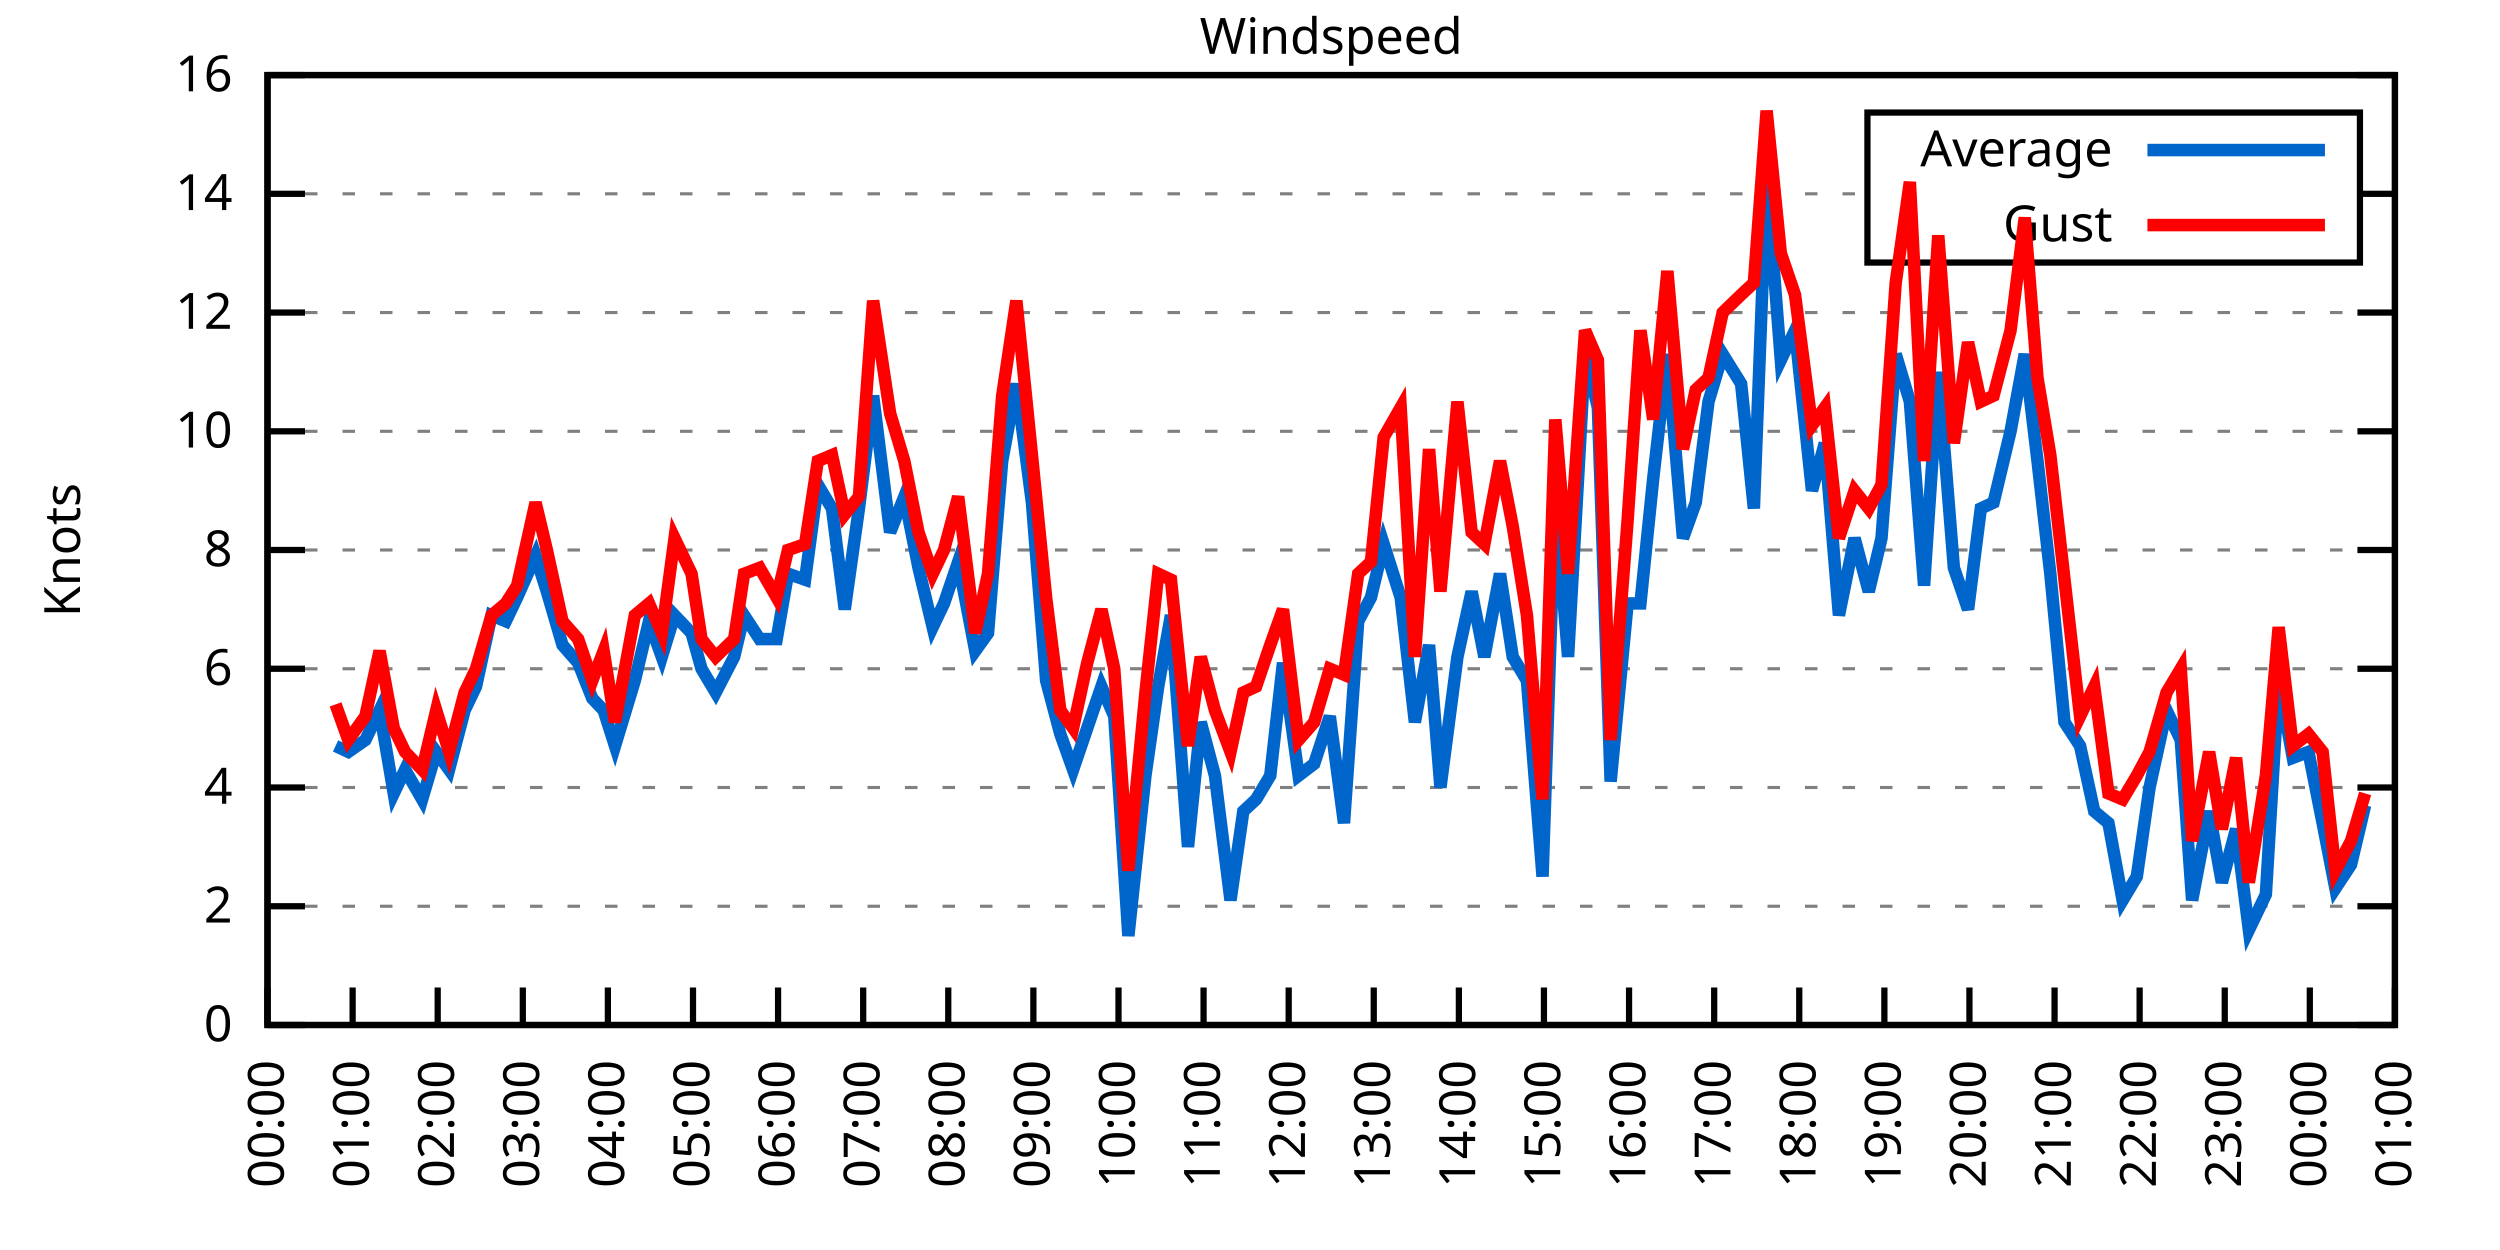
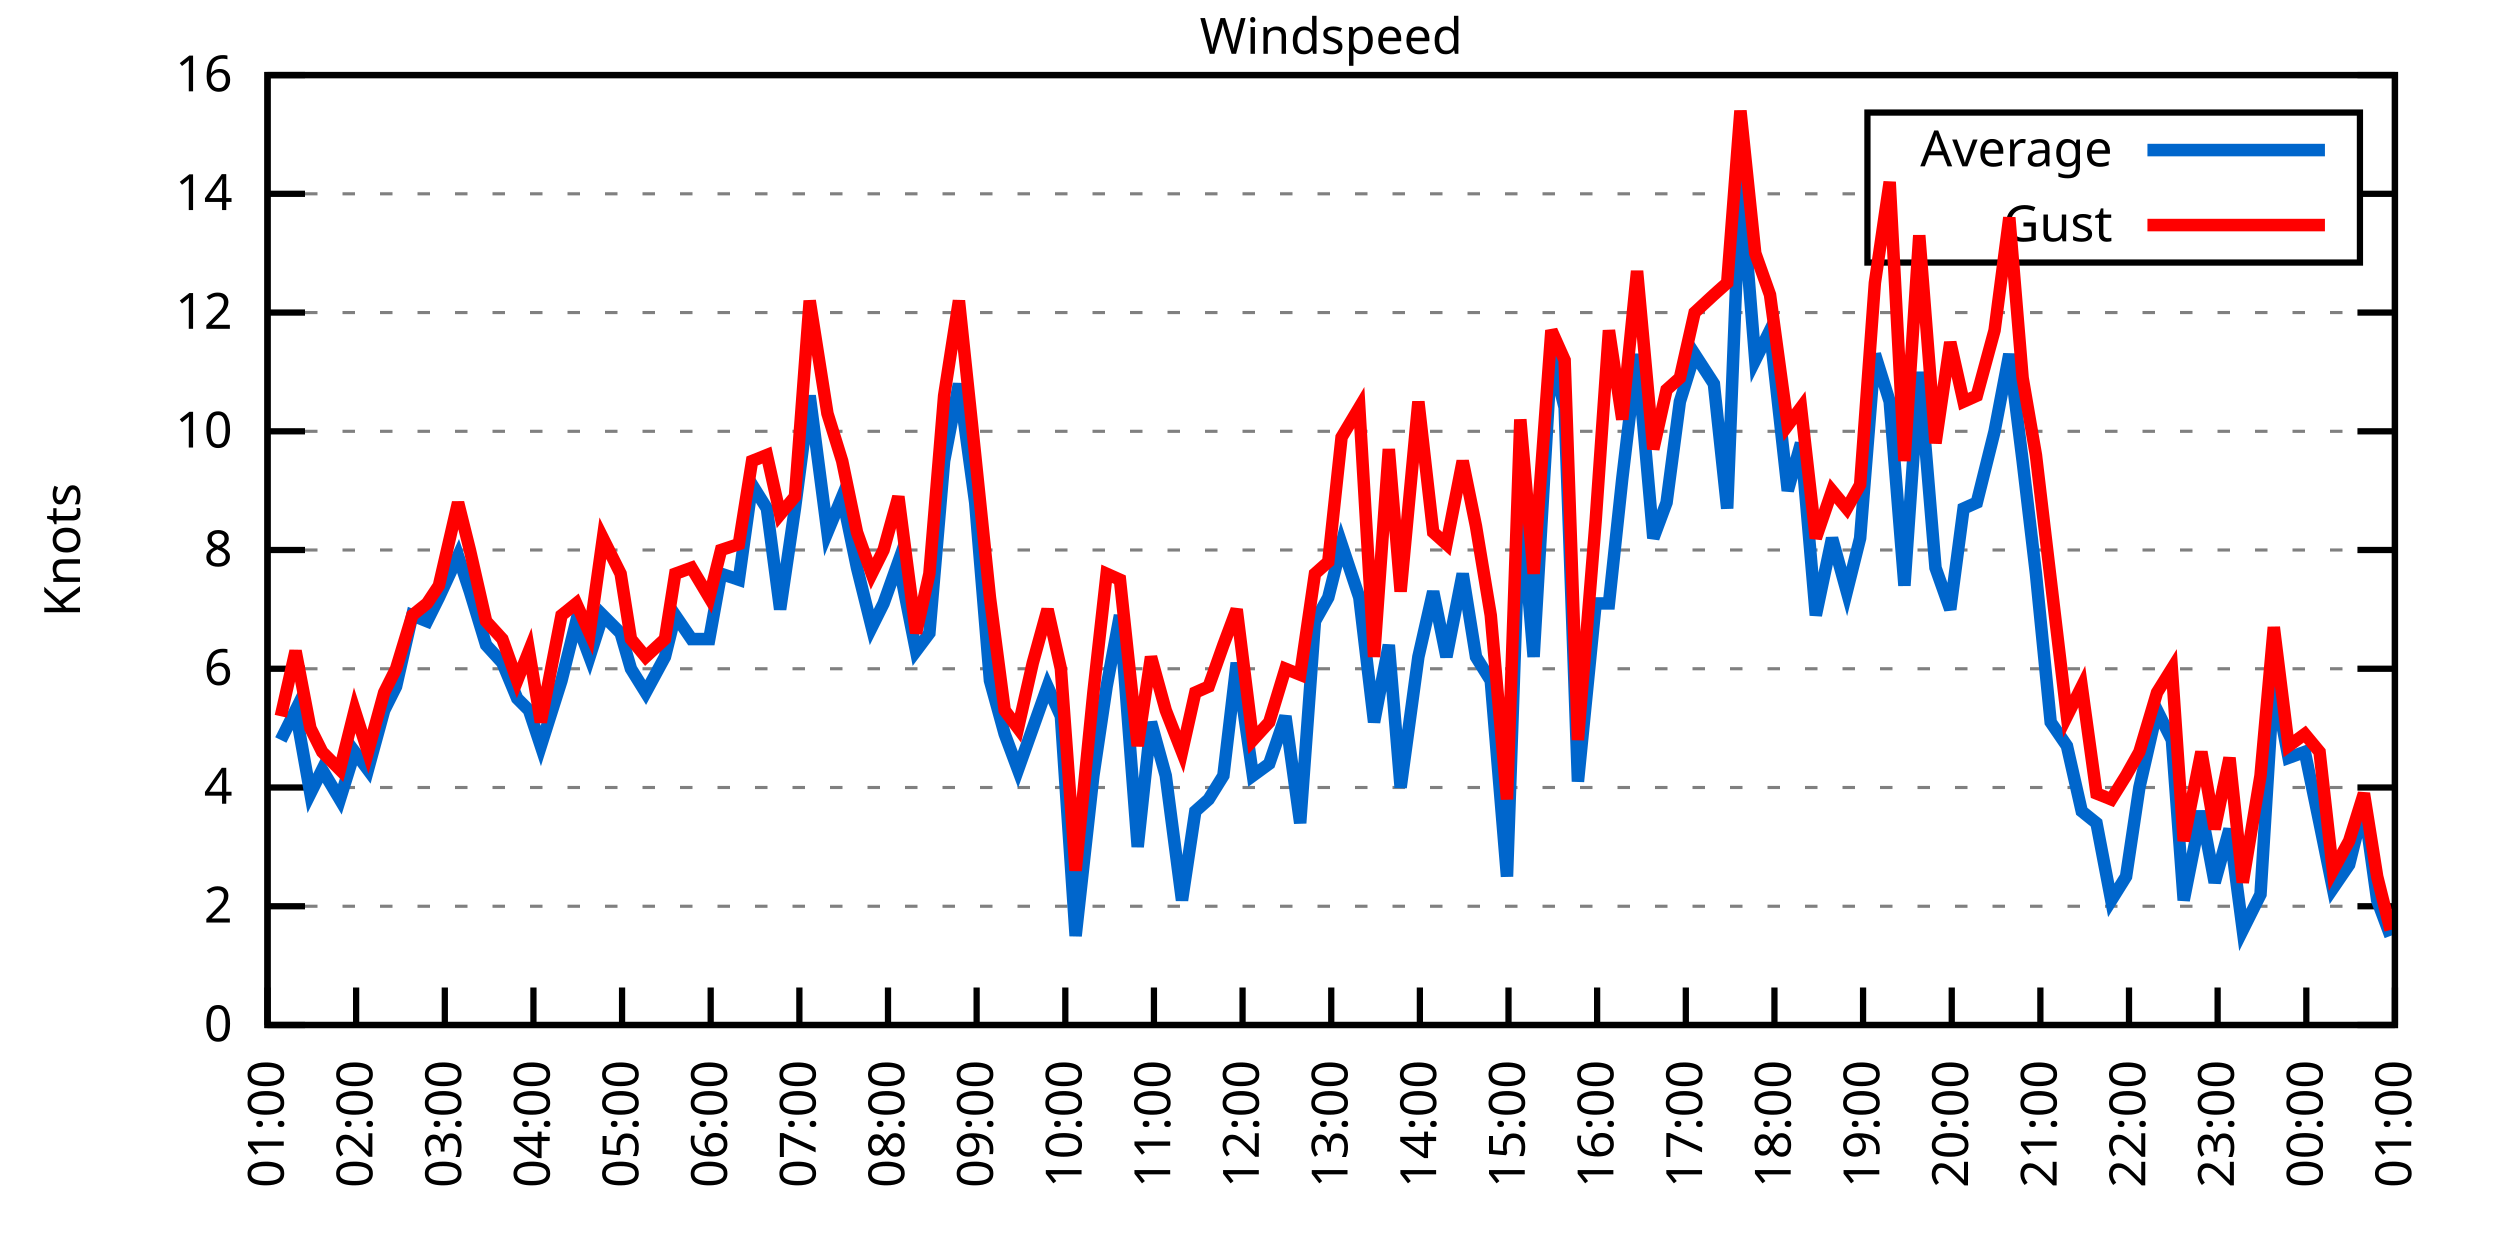
<svg xmlns="http://www.w3.org/2000/svg" xmlns:xlink="http://www.w3.org/1999/xlink" width="400" height="200" viewBox="0 0 400 200">
  <g id="gnuplot_canvas">
    <rect x="0" y="0" width="400" height="200" fill="none" />
    <defs>
      <circle id="gpDot" r="0.5" stroke-width="0.5" stroke="currentColor" />
      <path id="gpPt0" stroke-width="0.333" stroke="currentColor" d="M-1,0 h2 M0,-1 v2" />
      <path id="gpPt1" stroke-width="0.333" stroke="currentColor" d="M-1,-1 L1,1 M1,-1 L-1,1" />
      <path id="gpPt2" stroke-width="0.333" stroke="currentColor" d="M-1,0 L1,0 M0,-1 L0,1 M-1,-1 L1,1 M-1,1 L1,-1" />
      <rect id="gpPt3" stroke-width="0.333" stroke="currentColor" x="-1" y="-1" width="2" height="2" />
      <rect id="gpPt4" stroke-width="0.333" stroke="currentColor" fill="currentColor" x="-1" y="-1" width="2" height="2" />
      <circle id="gpPt5" stroke-width="0.333" stroke="currentColor" cx="0" cy="0" r="1" />
      <use xlink:href="#gpPt5" id="gpPt6" fill="currentColor" stroke="none" />
      <path id="gpPt7" stroke-width="0.333" stroke="currentColor" d="M0,-1.33 L-1.33,0.67 L1.33,0.67 z" />
      <use xlink:href="#gpPt7" id="gpPt8" fill="currentColor" stroke="none" />
      <use xlink:href="#gpPt7" id="gpPt9" stroke="currentColor" transform="rotate(180)" />
      <use xlink:href="#gpPt9" id="gpPt10" fill="currentColor" stroke="none" />
      <use xlink:href="#gpPt3" id="gpPt11" stroke="currentColor" transform="rotate(45)" />
      <use xlink:href="#gpPt11" id="gpPt12" fill="currentColor" stroke="none" />
      <path id="gpPt13" stroke-width="0.333" stroke="currentColor" d="M0,1.330 L1.265,0.411 L0.782,-1.067 L-0.782,-1.076 L-1.265,0.411 z" />
      <use xlink:href="#gpPt13" id="gpPt14" fill="currentColor" stroke="none" />
      <filter id="textbox" filterUnits="objectBoundingBox" x="0" y="0" height="1" width="1">
        <feFlood flood-color="white" flood-opacity="1" result="bgnd" />
        <feComposite in="SourceGraphic" in2="bgnd" operator="atop" />
      </filter>
      <filter id="greybox" filterUnits="objectBoundingBox" x="0" y="0" height="1" width="1">
        <feFlood flood-color="lightgrey" flood-opacity="1" result="grey" />
        <feComposite in="SourceGraphic" in2="grey" operator="atop" />
      </filter>
    </defs>
    <g fill="none" color="white" stroke="currentColor" stroke-width="1.00" stroke-linecap="butt" stroke-linejoin="miter">
</g>
    <g fill="none" color="black" stroke="currentColor" stroke-width="1.00" stroke-linecap="butt" stroke-linejoin="miter">
      <g stroke="none" shape-rendering="crispEdges">
        <polygon fill="rgb(255, 255, 255)" points="42.80,164.00 383.18,164.00 383.18,12.02 42.80,12.02 " />
      </g>
    </g>
    <g fill="none" color="black" stroke="currentColor" stroke-width="1.00" stroke-linecap="butt" stroke-linejoin="miter">
</g>
    <g fill="none" color="black" stroke="black" stroke-width="0.50" stroke-linecap="butt" stroke-linejoin="miter">
</g>
    <g fill="none" color="gray" stroke="currentColor" stroke-width="0.50" stroke-linecap="butt" stroke-linejoin="miter">
      <path stroke="gray" stroke-dasharray="2,4" class="gridline" d="M42.80,164.00 L383.19,164.00  " />
    </g>
    <g fill="none" color="gray" stroke="gray" stroke-width="1.00" stroke-linecap="butt" stroke-linejoin="miter">
</g>
    <g fill="none" color="black" stroke="currentColor" stroke-width="1.00" stroke-linecap="butt" stroke-linejoin="miter">
      <path stroke="black" d="M42.80,164.00 L48.80,164.00 M383.19,164.00 L377.19,164.00  " />
      <g transform="translate(37.20,166.60)" stroke="none" fill="black" font-family="Sans" font-size="8.00" text-anchor="end">
        <text>
          <tspan font-family="Sans"> 0</tspan>
        </text>
      </g>
    </g>
    <g fill="none" color="black" stroke="currentColor" stroke-width="1.00" stroke-linecap="butt" stroke-linejoin="miter">
</g>
    <g fill="none" color="black" stroke="black" stroke-width="0.50" stroke-linecap="butt" stroke-linejoin="miter">
</g>
    <g fill="none" color="gray" stroke="currentColor" stroke-width="0.50" stroke-linecap="butt" stroke-linejoin="miter">
      <path stroke="gray" stroke-dasharray="2,4" class="gridline" d="M42.80,145.00 L383.19,145.00  " />
    </g>
    <g fill="none" color="gray" stroke="gray" stroke-width="1.00" stroke-linecap="butt" stroke-linejoin="miter">
</g>
    <g fill="none" color="black" stroke="currentColor" stroke-width="1.00" stroke-linecap="butt" stroke-linejoin="miter">
      <path stroke="black" d="M42.80,145.00 L48.80,145.00 M383.19,145.00 L377.19,145.00  " />
      <g transform="translate(37.20,147.60)" stroke="none" fill="black" font-family="Sans" font-size="8.00" text-anchor="end">
        <text>
          <tspan font-family="Sans"> 2</tspan>
        </text>
      </g>
    </g>
    <g fill="none" color="black" stroke="currentColor" stroke-width="1.00" stroke-linecap="butt" stroke-linejoin="miter">
</g>
    <g fill="none" color="black" stroke="black" stroke-width="0.50" stroke-linecap="butt" stroke-linejoin="miter">
</g>
    <g fill="none" color="gray" stroke="currentColor" stroke-width="0.50" stroke-linecap="butt" stroke-linejoin="miter">
      <path stroke="gray" stroke-dasharray="2,4" class="gridline" d="M42.80,126.00 L383.19,126.00  " />
    </g>
    <g fill="none" color="gray" stroke="gray" stroke-width="1.00" stroke-linecap="butt" stroke-linejoin="miter">
</g>
    <g fill="none" color="black" stroke="currentColor" stroke-width="1.00" stroke-linecap="butt" stroke-linejoin="miter">
      <path stroke="black" d="M42.80,126.00 L48.80,126.00 M383.19,126.00 L377.19,126.00  " />
      <g transform="translate(37.20,128.60)" stroke="none" fill="black" font-family="Sans" font-size="8.00" text-anchor="end">
        <text>
          <tspan font-family="Sans"> 4</tspan>
        </text>
      </g>
    </g>
    <g fill="none" color="black" stroke="currentColor" stroke-width="1.00" stroke-linecap="butt" stroke-linejoin="miter">
</g>
    <g fill="none" color="black" stroke="black" stroke-width="0.50" stroke-linecap="butt" stroke-linejoin="miter">
</g>
    <g fill="none" color="gray" stroke="currentColor" stroke-width="0.50" stroke-linecap="butt" stroke-linejoin="miter">
      <path stroke="gray" stroke-dasharray="2,4" class="gridline" d="M42.80,107.00 L383.19,107.00  " />
    </g>
    <g fill="none" color="gray" stroke="gray" stroke-width="1.00" stroke-linecap="butt" stroke-linejoin="miter">
</g>
    <g fill="none" color="black" stroke="currentColor" stroke-width="1.00" stroke-linecap="butt" stroke-linejoin="miter">
      <path stroke="black" d="M42.80,107.00 L48.80,107.00 M383.19,107.00 L377.19,107.00  " />
      <g transform="translate(37.20,109.60)" stroke="none" fill="black" font-family="Sans" font-size="8.00" text-anchor="end">
        <text>
          <tspan font-family="Sans"> 6</tspan>
        </text>
      </g>
    </g>
    <g fill="none" color="black" stroke="currentColor" stroke-width="1.00" stroke-linecap="butt" stroke-linejoin="miter">
</g>
    <g fill="none" color="black" stroke="black" stroke-width="0.50" stroke-linecap="butt" stroke-linejoin="miter">
</g>
    <g fill="none" color="gray" stroke="currentColor" stroke-width="0.50" stroke-linecap="butt" stroke-linejoin="miter">
      <path stroke="gray" stroke-dasharray="2,4" class="gridline" d="M42.80,88.00 L383.19,88.00  " />
    </g>
    <g fill="none" color="gray" stroke="gray" stroke-width="1.00" stroke-linecap="butt" stroke-linejoin="miter">
</g>
    <g fill="none" color="black" stroke="currentColor" stroke-width="1.00" stroke-linecap="butt" stroke-linejoin="miter">
      <path stroke="black" d="M42.80,88.00 L48.80,88.00 M383.19,88.00 L377.19,88.00  " />
      <g transform="translate(37.20,90.60)" stroke="none" fill="black" font-family="Sans" font-size="8.00" text-anchor="end">
        <text>
          <tspan font-family="Sans"> 8</tspan>
        </text>
      </g>
    </g>
    <g fill="none" color="black" stroke="currentColor" stroke-width="1.00" stroke-linecap="butt" stroke-linejoin="miter">
</g>
    <g fill="none" color="black" stroke="black" stroke-width="0.50" stroke-linecap="butt" stroke-linejoin="miter">
</g>
    <g fill="none" color="gray" stroke="currentColor" stroke-width="0.50" stroke-linecap="butt" stroke-linejoin="miter">
      <path stroke="gray" stroke-dasharray="2,4" class="gridline" d="M42.80,69.01 L383.19,69.01  " />
    </g>
    <g fill="none" color="gray" stroke="gray" stroke-width="1.00" stroke-linecap="butt" stroke-linejoin="miter">
</g>
    <g fill="none" color="black" stroke="currentColor" stroke-width="1.00" stroke-linecap="butt" stroke-linejoin="miter">
      <path stroke="black" d="M42.80,69.01 L48.80,69.01 M383.19,69.01 L377.19,69.01  " />
      <g transform="translate(37.20,71.61)" stroke="none" fill="black" font-family="Sans" font-size="8.00" text-anchor="end">
        <text>
          <tspan font-family="Sans"> 10</tspan>
        </text>
      </g>
    </g>
    <g fill="none" color="black" stroke="currentColor" stroke-width="1.00" stroke-linecap="butt" stroke-linejoin="miter">
</g>
    <g fill="none" color="black" stroke="black" stroke-width="0.50" stroke-linecap="butt" stroke-linejoin="miter">
</g>
    <g fill="none" color="gray" stroke="currentColor" stroke-width="0.50" stroke-linecap="butt" stroke-linejoin="miter">
      <path stroke="gray" stroke-dasharray="2,4" class="gridline" d="M42.80,50.01 L383.19,50.01  " />
    </g>
    <g fill="none" color="gray" stroke="gray" stroke-width="1.00" stroke-linecap="butt" stroke-linejoin="miter">
</g>
    <g fill="none" color="black" stroke="currentColor" stroke-width="1.00" stroke-linecap="butt" stroke-linejoin="miter">
      <path stroke="black" d="M42.80,50.01 L48.80,50.01 M383.19,50.01 L377.19,50.01  " />
      <g transform="translate(37.20,52.61)" stroke="none" fill="black" font-family="Sans" font-size="8.00" text-anchor="end">
        <text>
          <tspan font-family="Sans"> 12</tspan>
        </text>
      </g>
    </g>
    <g fill="none" color="black" stroke="currentColor" stroke-width="1.00" stroke-linecap="butt" stroke-linejoin="miter">
</g>
    <g fill="none" color="black" stroke="black" stroke-width="0.50" stroke-linecap="butt" stroke-linejoin="miter">
</g>
    <g fill="none" color="gray" stroke="currentColor" stroke-width="0.50" stroke-linecap="butt" stroke-linejoin="miter">
      <path stroke="gray" stroke-dasharray="2,4" class="gridline" d="M42.80,31.01 L298.79,31.01 M377.59,31.01 L383.19,31.01  " />
    </g>
    <g fill="none" color="gray" stroke="gray" stroke-width="1.00" stroke-linecap="butt" stroke-linejoin="miter">
</g>
    <g fill="none" color="black" stroke="currentColor" stroke-width="1.00" stroke-linecap="butt" stroke-linejoin="miter">
      <path stroke="black" d="M42.80,31.01 L48.80,31.01 M383.19,31.01 L377.19,31.01  " />
      <g transform="translate(37.20,33.61)" stroke="none" fill="black" font-family="Sans" font-size="8.00" text-anchor="end">
        <text>
          <tspan font-family="Sans"> 14</tspan>
        </text>
      </g>
    </g>
    <g fill="none" color="black" stroke="currentColor" stroke-width="1.00" stroke-linecap="butt" stroke-linejoin="miter">
</g>
    <g fill="none" color="black" stroke="black" stroke-width="0.50" stroke-linecap="butt" stroke-linejoin="miter">
</g>
    <g fill="none" color="gray" stroke="currentColor" stroke-width="0.50" stroke-linecap="butt" stroke-linejoin="miter">
      <path stroke="gray" stroke-dasharray="2,4" class="gridline" d="M42.80,12.01 L383.19,12.01  " />
    </g>
    <g fill="none" color="gray" stroke="gray" stroke-width="1.00" stroke-linecap="butt" stroke-linejoin="miter">
</g>
    <g fill="none" color="black" stroke="currentColor" stroke-width="1.00" stroke-linecap="butt" stroke-linejoin="miter">
      <path stroke="black" d="M42.80,12.01 L48.80,12.01 M383.19,12.01 L377.19,12.01  " />
      <g transform="translate(37.20,14.61)" stroke="none" fill="black" font-family="Sans" font-size="8.00" text-anchor="end">
        <text>
          <tspan font-family="Sans"> 16</tspan>
        </text>
      </g>
    </g>
    <g fill="none" color="black" stroke="currentColor" stroke-width="1.00" stroke-linecap="butt" stroke-linejoin="miter">
      <path stroke="black" d="M42.80,164.00 L42.80,158.00  " />
      <g transform="translate(45.40,169.60) rotate(270.00)" stroke="none" fill="black" font-family="Sans" font-size="8.00" text-anchor="end">
        <text>
-           <tspan font-family="Sans">00:00</tspan>
-         </text>
-       </g>
-     </g>
-     <g fill="none" color="black" stroke="currentColor" stroke-width="1.00" stroke-linecap="butt" stroke-linejoin="miter">
-       <path stroke="black" d="M56.42,164.00 L56.42,158.00  " />
-       <g transform="translate(59.02,169.60) rotate(270.00)" stroke="none" fill="black" font-family="Sans" font-size="8.00" text-anchor="end">
-         <text>
          <tspan font-family="Sans">01:00</tspan>
        </text>
      </g>
    </g>
    <g fill="none" color="black" stroke="currentColor" stroke-width="1.00" stroke-linecap="butt" stroke-linejoin="miter">
-       <path stroke="black" d="M70.03,164.00 L70.03,158.00  " />
-       <g transform="translate(72.63,169.60) rotate(270.00)" stroke="none" fill="black" font-family="Sans" font-size="8.00" text-anchor="end">
+       <path stroke="black" d="M56.98,164.00 L56.98,158.00  " />
+       <g transform="translate(59.58,169.60) rotate(270.00)" stroke="none" fill="black" font-family="Sans" font-size="8.00" text-anchor="end">
        <text>
          <tspan font-family="Sans">02:00</tspan>
        </text>
      </g>
    </g>
    <g fill="none" color="black" stroke="currentColor" stroke-width="1.00" stroke-linecap="butt" stroke-linejoin="miter">
-       <path stroke="black" d="M83.65,164.00 L83.65,158.00  " />
-       <g transform="translate(86.25,169.60) rotate(270.00)" stroke="none" fill="black" font-family="Sans" font-size="8.00" text-anchor="end">
+       <path stroke="black" d="M71.17,164.00 L71.17,158.00  " />
+       <g transform="translate(73.77,169.60) rotate(270.00)" stroke="none" fill="black" font-family="Sans" font-size="8.00" text-anchor="end">
        <text>
          <tspan font-family="Sans">03:00</tspan>
        </text>
      </g>
    </g>
    <g fill="none" color="black" stroke="currentColor" stroke-width="1.00" stroke-linecap="butt" stroke-linejoin="miter">
-       <path stroke="black" d="M97.26,164.00 L97.26,158.00  " />
-       <g transform="translate(99.86,169.60) rotate(270.00)" stroke="none" fill="black" font-family="Sans" font-size="8.00" text-anchor="end">
+       <path stroke="black" d="M85.35,164.00 L85.35,158.00  " />
+       <g transform="translate(87.95,169.60) rotate(270.00)" stroke="none" fill="black" font-family="Sans" font-size="8.00" text-anchor="end">
        <text>
          <tspan font-family="Sans">04:00</tspan>
        </text>
      </g>
    </g>
    <g fill="none" color="black" stroke="currentColor" stroke-width="1.00" stroke-linecap="butt" stroke-linejoin="miter">
-       <path stroke="black" d="M110.88,164.00 L110.88,158.00  " />
-       <g transform="translate(113.48,169.60) rotate(270.00)" stroke="none" fill="black" font-family="Sans" font-size="8.00" text-anchor="end">
+       <path stroke="black" d="M99.53,164.00 L99.53,158.00  " />
+       <g transform="translate(102.13,169.60) rotate(270.00)" stroke="none" fill="black" font-family="Sans" font-size="8.00" text-anchor="end">
        <text>
          <tspan font-family="Sans">05:00</tspan>
        </text>
      </g>
    </g>
    <g fill="none" color="black" stroke="currentColor" stroke-width="1.00" stroke-linecap="butt" stroke-linejoin="miter">
-       <path stroke="black" d="M124.49,164.00 L124.49,158.00  " />
-       <g transform="translate(127.09,169.60) rotate(270.00)" stroke="none" fill="black" font-family="Sans" font-size="8.00" text-anchor="end">
+       <path stroke="black" d="M113.71,164.00 L113.71,158.00  " />
+       <g transform="translate(116.31,169.60) rotate(270.00)" stroke="none" fill="black" font-family="Sans" font-size="8.00" text-anchor="end">
        <text>
          <tspan font-family="Sans">06:00</tspan>
        </text>
      </g>
    </g>
    <g fill="none" color="black" stroke="currentColor" stroke-width="1.00" stroke-linecap="butt" stroke-linejoin="miter">
-       <path stroke="black" d="M138.11,164.00 L138.11,158.00  " />
-       <g transform="translate(140.71,169.60) rotate(270.00)" stroke="none" fill="black" font-family="Sans" font-size="8.00" text-anchor="end">
+       <path stroke="black" d="M127.90,164.00 L127.90,158.00  " />
+       <g transform="translate(130.50,169.60) rotate(270.00)" stroke="none" fill="black" font-family="Sans" font-size="8.00" text-anchor="end">
        <text>
          <tspan font-family="Sans">07:00</tspan>
        </text>
      </g>
    </g>
    <g fill="none" color="black" stroke="currentColor" stroke-width="1.00" stroke-linecap="butt" stroke-linejoin="miter">
-       <path stroke="black" d="M151.72,164.00 L151.72,158.00  " />
-       <g transform="translate(154.32,169.60) rotate(270.00)" stroke="none" fill="black" font-family="Sans" font-size="8.00" text-anchor="end">
+       <path stroke="black" d="M142.08,164.00 L142.08,158.00  " />
+       <g transform="translate(144.68,169.60) rotate(270.00)" stroke="none" fill="black" font-family="Sans" font-size="8.00" text-anchor="end">
        <text>
          <tspan font-family="Sans">08:00</tspan>
        </text>
      </g>
    </g>
    <g fill="none" color="black" stroke="currentColor" stroke-width="1.00" stroke-linecap="butt" stroke-linejoin="miter">
-       <path stroke="black" d="M165.34,164.00 L165.34,158.00  " />
-       <g transform="translate(167.94,169.60) rotate(270.00)" stroke="none" fill="black" font-family="Sans" font-size="8.00" text-anchor="end">
+       <path stroke="black" d="M156.26,164.00 L156.26,158.00  " />
+       <g transform="translate(158.86,169.60) rotate(270.00)" stroke="none" fill="black" font-family="Sans" font-size="8.00" text-anchor="end">
        <text>
          <tspan font-family="Sans">09:00</tspan>
        </text>
      </g>
    </g>
    <g fill="none" color="black" stroke="currentColor" stroke-width="1.00" stroke-linecap="butt" stroke-linejoin="miter">
-       <path stroke="black" d="M178.96,164.00 L178.96,158.00  " />
-       <g transform="translate(181.56,169.60) rotate(270.00)" stroke="none" fill="black" font-family="Sans" font-size="8.00" text-anchor="end">
+       <path stroke="black" d="M170.45,164.00 L170.45,158.00  " />
+       <g transform="translate(173.05,169.60) rotate(270.00)" stroke="none" fill="black" font-family="Sans" font-size="8.00" text-anchor="end">
        <text>
          <tspan font-family="Sans">10:00</tspan>
        </text>
      </g>
    </g>
    <g fill="none" color="black" stroke="currentColor" stroke-width="1.00" stroke-linecap="butt" stroke-linejoin="miter">
-       <path stroke="black" d="M192.57,164.00 L192.57,158.00  " />
-       <g transform="translate(195.17,169.60) rotate(270.00)" stroke="none" fill="black" font-family="Sans" font-size="8.00" text-anchor="end">
+       <path stroke="black" d="M184.63,164.00 L184.63,158.00  " />
+       <g transform="translate(187.23,169.60) rotate(270.00)" stroke="none" fill="black" font-family="Sans" font-size="8.00" text-anchor="end">
        <text>
          <tspan font-family="Sans">11:00</tspan>
        </text>
      </g>
    </g>
    <g fill="none" color="black" stroke="currentColor" stroke-width="1.00" stroke-linecap="butt" stroke-linejoin="miter">
-       <path stroke="black" d="M206.19,164.00 L206.19,158.00  " />
-       <g transform="translate(208.79,169.60) rotate(270.00)" stroke="none" fill="black" font-family="Sans" font-size="8.00" text-anchor="end">
+       <path stroke="black" d="M198.81,164.00 L198.81,158.00  " />
+       <g transform="translate(201.41,169.60) rotate(270.00)" stroke="none" fill="black" font-family="Sans" font-size="8.00" text-anchor="end">
        <text>
          <tspan font-family="Sans">12:00</tspan>
        </text>
      </g>
    </g>
    <g fill="none" color="black" stroke="currentColor" stroke-width="1.00" stroke-linecap="butt" stroke-linejoin="miter">
-       <path stroke="black" d="M219.80,164.00 L219.80,158.00  " />
-       <g transform="translate(222.40,169.60) rotate(270.00)" stroke="none" fill="black" font-family="Sans" font-size="8.00" text-anchor="end">
+       <path stroke="black" d="M213.00,164.00 L213.00,158.00  " />
+       <g transform="translate(215.60,169.60) rotate(270.00)" stroke="none" fill="black" font-family="Sans" font-size="8.00" text-anchor="end">
        <text>
          <tspan font-family="Sans">13:00</tspan>
        </text>
      </g>
    </g>
    <g fill="none" color="black" stroke="currentColor" stroke-width="1.00" stroke-linecap="butt" stroke-linejoin="miter">
-       <path stroke="black" d="M233.42,164.00 L233.42,158.00  " />
-       <g transform="translate(236.02,169.60) rotate(270.00)" stroke="none" fill="black" font-family="Sans" font-size="8.00" text-anchor="end">
+       <path stroke="black" d="M227.18,164.00 L227.18,158.00  " />
+       <g transform="translate(229.78,169.60) rotate(270.00)" stroke="none" fill="black" font-family="Sans" font-size="8.00" text-anchor="end">
        <text>
          <tspan font-family="Sans">14:00</tspan>
        </text>
      </g>
    </g>
    <g fill="none" color="black" stroke="currentColor" stroke-width="1.00" stroke-linecap="butt" stroke-linejoin="miter">
-       <path stroke="black" d="M247.03,164.00 L247.03,158.00  " />
-       <g transform="translate(249.63,169.60) rotate(270.00)" stroke="none" fill="black" font-family="Sans" font-size="8.00" text-anchor="end">
+       <path stroke="black" d="M241.36,164.00 L241.36,158.00  " />
+       <g transform="translate(243.96,169.60) rotate(270.00)" stroke="none" fill="black" font-family="Sans" font-size="8.00" text-anchor="end">
        <text>
          <tspan font-family="Sans">15:00</tspan>
        </text>
      </g>
    </g>
    <g fill="none" color="black" stroke="currentColor" stroke-width="1.00" stroke-linecap="butt" stroke-linejoin="miter">
-       <path stroke="black" d="M260.65,164.00 L260.65,158.00  " />
-       <g transform="translate(263.25,169.60) rotate(270.00)" stroke="none" fill="black" font-family="Sans" font-size="8.00" text-anchor="end">
+       <path stroke="black" d="M255.54,164.00 L255.54,158.00  " />
+       <g transform="translate(258.14,169.60) rotate(270.00)" stroke="none" fill="black" font-family="Sans" font-size="8.00" text-anchor="end">
        <text>
          <tspan font-family="Sans">16:00</tspan>
        </text>
      </g>
    </g>
    <g fill="none" color="black" stroke="currentColor" stroke-width="1.00" stroke-linecap="butt" stroke-linejoin="miter">
-       <path stroke="black" d="M274.27,164.00 L274.27,158.00  " />
-       <g transform="translate(276.87,169.60) rotate(270.00)" stroke="none" fill="black" font-family="Sans" font-size="8.00" text-anchor="end">
+       <path stroke="black" d="M269.73,164.00 L269.73,158.00  " />
+       <g transform="translate(272.33,169.60) rotate(270.00)" stroke="none" fill="black" font-family="Sans" font-size="8.00" text-anchor="end">
        <text>
          <tspan font-family="Sans">17:00</tspan>
        </text>
      </g>
    </g>
    <g fill="none" color="black" stroke="currentColor" stroke-width="1.00" stroke-linecap="butt" stroke-linejoin="miter">
-       <path stroke="black" d="M287.88,164.00 L287.88,158.00  " />
-       <g transform="translate(290.48,169.60) rotate(270.00)" stroke="none" fill="black" font-family="Sans" font-size="8.00" text-anchor="end">
+       <path stroke="black" d="M283.91,164.00 L283.91,158.00  " />
+       <g transform="translate(286.51,169.60) rotate(270.00)" stroke="none" fill="black" font-family="Sans" font-size="8.00" text-anchor="end">
        <text>
          <tspan font-family="Sans">18:00</tspan>
        </text>
      </g>
    </g>
    <g fill="none" color="black" stroke="currentColor" stroke-width="1.00" stroke-linecap="butt" stroke-linejoin="miter">
-       <path stroke="black" d="M301.50,164.00 L301.50,158.00  " />
-       <g transform="translate(304.10,169.60) rotate(270.00)" stroke="none" fill="black" font-family="Sans" font-size="8.00" text-anchor="end">
+       <path stroke="black" d="M298.09,164.00 L298.09,158.00  " />
+       <g transform="translate(300.69,169.60) rotate(270.00)" stroke="none" fill="black" font-family="Sans" font-size="8.00" text-anchor="end">
        <text>
          <tspan font-family="Sans">19:00</tspan>
        </text>
      </g>
    </g>
    <g fill="none" color="black" stroke="currentColor" stroke-width="1.00" stroke-linecap="butt" stroke-linejoin="miter">
-       <path stroke="black" d="M315.11,164.00 L315.11,158.00  " />
-       <g transform="translate(317.71,169.60) rotate(270.00)" stroke="none" fill="black" font-family="Sans" font-size="8.00" text-anchor="end">
+       <path stroke="black" d="M312.28,164.00 L312.28,158.00  " />
+       <g transform="translate(314.88,169.60) rotate(270.00)" stroke="none" fill="black" font-family="Sans" font-size="8.00" text-anchor="end">
        <text>
          <tspan font-family="Sans">20:00</tspan>
        </text>
      </g>
    </g>
    <g fill="none" color="black" stroke="currentColor" stroke-width="1.00" stroke-linecap="butt" stroke-linejoin="miter">
-       <path stroke="black" d="M328.73,164.00 L328.73,158.00  " />
-       <g transform="translate(331.33,169.60) rotate(270.00)" stroke="none" fill="black" font-family="Sans" font-size="8.00" text-anchor="end">
+       <path stroke="black" d="M326.46,164.00 L326.46,158.00  " />
+       <g transform="translate(329.06,169.60) rotate(270.00)" stroke="none" fill="black" font-family="Sans" font-size="8.00" text-anchor="end">
        <text>
          <tspan font-family="Sans">21:00</tspan>
        </text>
      </g>
    </g>
    <g fill="none" color="black" stroke="currentColor" stroke-width="1.00" stroke-linecap="butt" stroke-linejoin="miter">
-       <path stroke="black" d="M342.34,164.00 L342.34,158.00  " />
-       <g transform="translate(344.94,169.60) rotate(270.00)" stroke="none" fill="black" font-family="Sans" font-size="8.00" text-anchor="end">
+       <path stroke="black" d="M340.64,164.00 L340.64,158.00  " />
+       <g transform="translate(343.24,169.60) rotate(270.00)" stroke="none" fill="black" font-family="Sans" font-size="8.00" text-anchor="end">
        <text>
          <tspan font-family="Sans">22:00</tspan>
        </text>
      </g>
    </g>
    <g fill="none" color="black" stroke="currentColor" stroke-width="1.00" stroke-linecap="butt" stroke-linejoin="miter">
-       <path stroke="black" d="M355.96,164.00 L355.96,158.00  " />
-       <g transform="translate(358.56,169.60) rotate(270.00)" stroke="none" fill="black" font-family="Sans" font-size="8.00" text-anchor="end">
+       <path stroke="black" d="M354.82,164.00 L354.82,158.00  " />
+       <g transform="translate(357.42,169.60) rotate(270.00)" stroke="none" fill="black" font-family="Sans" font-size="8.00" text-anchor="end">
        <text>
          <tspan font-family="Sans">23:00</tspan>
        </text>
      </g>
    </g>
    <g fill="none" color="black" stroke="currentColor" stroke-width="1.00" stroke-linecap="butt" stroke-linejoin="miter">
-       <path stroke="black" d="M369.57,164.00 L369.57,158.00  " />
-       <g transform="translate(372.17,169.60) rotate(270.00)" stroke="none" fill="black" font-family="Sans" font-size="8.00" text-anchor="end">
+       <path stroke="black" d="M369.01,164.00 L369.01,158.00  " />
+       <g transform="translate(371.61,169.60) rotate(270.00)" stroke="none" fill="black" font-family="Sans" font-size="8.00" text-anchor="end">
        <text>
          <tspan font-family="Sans">00:00</tspan>
        </text>
      </g>
    </g>
    <g fill="none" color="black" stroke="currentColor" stroke-width="1.00" stroke-linecap="butt" stroke-linejoin="miter">
      <path stroke="black" d="M383.19,164.00 L383.19,158.00  " />
      <g transform="translate(385.79,169.60) rotate(270.00)" stroke="none" fill="black" font-family="Sans" font-size="8.00" text-anchor="end">
        <text>
          <tspan font-family="Sans">01:00</tspan>
        </text>
      </g>
    </g>
    <g fill="none" color="black" stroke="currentColor" stroke-width="1.00" stroke-linecap="butt" stroke-linejoin="miter">
</g>
    <g fill="none" color="black" stroke="currentColor" stroke-width="1.00" stroke-linecap="butt" stroke-linejoin="miter">
      <path stroke="black" d="M42.80,12.01 L42.80,164.00 L383.19,164.00 L383.19,12.01 L42.80,12.01 Z  " />
    </g>
    <g fill="none" color="black" stroke="currentColor" stroke-width="1.00" stroke-linecap="butt" stroke-linejoin="miter">
</g>
    <g fill="none" color="black" stroke="currentColor" stroke-width="1.00" stroke-linecap="butt" stroke-linejoin="miter">
      <path stroke="black" d="M298.79,42.01 L298.79,18.01 L377.59,18.01 L377.59,42.01 L298.79,42.01 Z  " />
    </g>
    <g id="Windspeed_plot_1">
      <g fill="none" color="white" stroke="black" stroke-width="2.00" stroke-linecap="butt" stroke-linejoin="miter">
</g>
      <g fill="none" color="black" stroke="currentColor" stroke-width="2.00" stroke-linecap="butt" stroke-linejoin="miter">
        <g transform="translate(337.99,26.61)" stroke="none" fill="black" font-family="Sans" font-size="8.00" text-anchor="end">
          <text>
            <tspan font-family="Sans">Average</tspan>
          </text>
        </g>
      </g>
      <g fill="none" color="black" stroke="currentColor" stroke-width="2.00" stroke-linecap="butt" stroke-linejoin="miter">
-         <path stroke="rgb(  0, 102, 204)" d="M343.59,24.01 L371.99,24.01 M53.69,119.35 L55.73,120.30 L58.46,118.40 L60.73,113.65 L63.00,126.95 L64.81,123.15   L67.54,127.90 L69.80,120.30 L71.85,123.15 L74.34,113.65 L76.16,109.85 L78.65,98.45 L80.92,99.40 L82.74,95.60   L85.69,88.95 L87.50,94.65 L90.00,103.20 L92.50,106.05 L94.77,111.75 L96.58,113.65 L98.40,119.35 L101.57,108.90   L103.84,99.40 L105.89,105.10 L107.93,98.45 L110.65,101.30 L112.24,107.00 L114.51,110.80 L117.46,105.10 L119.05,98.45   L121.54,102.25 L124.27,102.25 L126.08,91.80 L128.81,92.75 L130.85,77.56 L133.12,81.36 L135.16,97.50 L137.43,81.36   L139.70,63.31 L142.42,85.16 L144.69,79.46 L146.96,90.85 L149.23,100.35 L151.04,96.55 L153.31,89.90 L156.04,104.15   L158.08,101.30 L160.35,73.76 L162.62,61.41 L165.11,80.41 L167.38,108.90 L169.65,117.45 L171.69,123.15 L173.96,116.50   L176.23,109.85 L178.28,114.60 L180.54,149.75 L183.27,124.10 L185.31,109.85 L187.35,98.45 L190.08,135.50 L192.12,115.55   L194.39,124.10 L196.88,144.05 L198.93,129.80 L200.97,127.90 L203.24,124.10 L205.28,106.05 L207.78,124.10 L210.27,122.20   L212.77,114.60 L215.04,131.70 L217.31,99.40 L219.35,95.60 L221.39,87.06 L224.11,95.60 L226.38,115.55 L228.65,103.20   L230.47,126.00 L233.19,105.10 L235.46,94.65 L237.50,105.10 L240.00,91.80 L242.04,105.10 L244.31,108.90 L246.81,140.25   L248.85,79.46 L250.89,105.10 L253.61,56.66 L255.66,65.21 L257.70,125.05 L260.42,96.55 L262.47,96.55 L264.51,76.61   L266.78,56.66 L269.27,86.11 L271.32,80.41 L273.36,64.26 L275.63,56.66 L278.58,61.41 L280.62,81.36 L282.66,28.16   L284.93,57.61 L287.20,52.86 L289.92,78.51 L291.97,70.91 L294.23,98.45 L296.73,86.11 L299.00,94.65 L301.04,86.11   L303.31,56.66 L305.58,64.26 L307.85,93.70 L310.12,59.51 L312.62,90.85 L314.89,97.50 L316.93,81.36 L318.97,80.41   L321.69,69.01 L323.96,56.66 L326.00,73.76 L328.05,91.80 L330.32,115.55 L332.81,119.35 L335.08,129.80 L337.35,131.70   L339.62,144.05 L341.89,140.25 L343.93,126.00 L346.65,113.65 L348.92,118.40 L350.74,144.05 L353.46,129.80 L355.50,141.20   L357.77,132.65 L359.82,148.80 L362.54,143.10 L364.58,108.90 L366.85,121.25 L369.35,120.30 L371.62,131.70 L373.66,142.15   L376.16,138.35 L378.42,128.85  " />
+         <path stroke="rgb(  0, 102, 204)" d="M343.59,24.01 L371.99,24.01 M44.93,118.40 L47.29,113.65 L49.66,126.95 L51.55,123.15 L54.38,127.90 L56.75,120.30   L58.87,123.15 L61.47,113.65 L63.37,109.85 L65.97,98.45 L68.33,99.40 L70.22,95.60 L73.29,88.95 L75.18,94.65   L77.78,103.20 L80.38,106.05 L82.75,111.75 L84.64,113.65 L86.53,119.35 L89.84,108.90 L92.20,99.40 L94.33,105.10   L96.46,98.45 L99.30,101.30 L100.95,107.00 L103.31,110.80 L106.39,105.10 L108.04,98.45 L110.64,102.25 L113.48,102.25   L115.37,91.80 L118.21,92.75 L120.33,77.56 L122.70,81.36 L124.82,97.50 L127.19,81.36 L129.55,63.31 L132.39,85.16   L134.75,79.46 L137.12,90.85 L139.48,100.35 L141.37,96.55 L143.74,89.90 L146.57,104.15 L148.70,101.30 L151.06,73.76   L153.43,61.41 L156.03,80.41 L158.39,108.90 L160.75,117.45 L162.88,123.15 L165.25,116.50 L167.61,109.85 L169.74,114.60   L172.10,149.75 L174.94,124.10 L177.06,109.85 L179.19,98.45 L182.03,135.50 L184.16,115.55 L186.52,124.10 L189.12,144.05   L191.25,129.80 L193.38,127.90 L195.74,124.10 L197.87,106.05 L200.47,124.10 L203.07,122.20 L205.67,114.60 L208.03,131.70   L210.39,99.40 L212.52,95.60 L214.65,87.06 L217.49,95.60 L219.85,115.55 L222.21,103.20 L224.10,126.00 L226.94,105.10   L229.31,94.65 L231.43,105.10 L234.03,91.80 L236.16,105.10 L238.52,108.90 L241.12,140.25 L243.25,79.46 L245.38,105.10   L248.22,56.66 L250.34,65.21 L252.47,125.05 L255.31,96.55 L257.43,96.55 L259.56,76.61 L261.93,56.66 L264.53,86.11   L266.65,80.41 L268.78,64.26 L271.14,56.66 L274.22,61.41 L276.35,81.36 L278.47,28.16 L280.84,57.61 L283.20,52.86   L286.04,78.51 L288.16,70.91 L290.53,98.45 L293.13,86.11 L295.49,94.65 L297.62,86.11 L299.98,56.66 L302.35,64.26   L304.71,93.70 L307.08,59.51 L309.68,90.85 L312.04,97.50 L314.17,81.36 L316.29,80.41 L319.13,69.01 L321.49,56.66   L323.62,73.76 L325.75,91.80 L328.11,115.55 L330.71,119.35 L333.08,129.80 L335.44,131.70 L337.80,144.05 L340.17,140.25   L342.30,126.00 L345.13,113.65 L347.50,118.40 L349.39,144.05 L352.22,129.80 L354.35,141.20 L356.72,132.65 L358.84,148.80   L361.68,143.10 L363.81,108.90 L366.17,121.25 L368.77,120.30 L371.13,131.70 L373.26,142.15 L375.86,138.35 L378.23,128.85   L380.35,144.05 L382.48,149.75  " />
      </g>
    </g>
    <g id="Windspeed_plot_2">
      <g fill="none" color="black" stroke="currentColor" stroke-width="2.00" stroke-linecap="butt" stroke-linejoin="miter">
        <g transform="translate(337.99,38.61)" stroke="none" fill="black" font-family="Sans" font-size="8.00" text-anchor="end">
          <text>
            <tspan font-family="Sans">Gust</tspan>
          </text>
        </g>
      </g>
      <g fill="none" color="black" stroke="currentColor" stroke-width="2.00" stroke-linecap="butt" stroke-linejoin="miter">
-         <path stroke="rgb(255,   0,   0)" d="M343.59,36.01 L371.99,36.01 M53.69,112.70 L55.73,118.40 L58.46,114.60 L60.73,104.15 L63.00,116.50 L64.81,120.30   L67.54,123.15 L69.80,113.65 L71.85,120.30 L74.34,110.80 L76.16,107.00 L78.65,98.45 L80.92,96.55 L82.74,93.70   L85.69,80.41 L87.50,88.00 L90.00,99.40 L92.50,102.25 L94.77,108.90 L96.58,104.15 L98.40,115.55 L101.57,98.45   L103.84,96.55 L105.89,101.30 L107.93,86.11 L110.65,91.80 L112.24,102.25 L114.51,105.10 L117.46,102.25 L119.05,91.80   L121.54,90.85 L124.27,95.60 L126.08,88.00 L128.81,87.06 L130.85,73.76 L133.12,72.81 L135.16,82.31 L137.43,79.46   L139.70,48.11 L142.42,66.16 L144.69,73.76 L146.96,85.16 L149.23,91.80 L151.04,88.00 L153.31,79.46 L156.04,101.30   L158.08,91.80 L160.35,63.31 L162.62,48.11 L165.11,72.81 L167.38,95.60 L169.65,113.65 L171.69,116.50 L173.96,106.05   L176.23,97.50 L178.28,107.00 L180.54,139.30 L183.27,110.80 L185.31,91.80 L187.35,92.75 L190.08,119.35 L192.12,105.10   L194.39,113.65 L196.88,120.30 L198.93,110.80 L200.97,109.85 L203.24,103.20 L205.28,97.50 L207.78,118.40 L210.27,115.55   L212.77,107.00 L215.04,107.95 L217.31,91.80 L219.35,89.90 L221.39,69.96 L224.11,65.21 L226.38,105.10 L228.65,71.86   L230.47,94.65 L233.19,64.26 L235.46,85.16 L237.50,87.06 L240.00,73.76 L242.04,84.21 L244.31,98.45 L246.81,127.90   L248.85,67.11 L250.89,91.80 L253.61,52.86 L255.66,57.61 L257.70,118.40 L260.42,83.26 L262.47,52.86 L264.51,67.11   L266.78,43.36 L269.27,71.86 L271.32,62.36 L273.36,60.46 L275.63,50.01 L278.58,47.16 L280.62,45.26 L282.66,17.71   L284.93,40.51 L287.20,47.16 L289.92,68.06 L291.97,65.21 L294.23,86.11 L296.73,78.51 L299.00,81.36 L301.04,77.56   L303.31,45.26 L305.58,29.11 L307.85,73.76 L310.12,37.66 L312.62,70.91 L314.89,54.76 L316.93,64.26 L318.97,63.31   L321.69,52.86 L323.96,34.81 L326.00,60.46 L328.05,72.81 L330.32,92.75 L332.81,114.60 L335.08,109.85 L337.35,126.95   L339.62,127.90 L341.89,124.10 L343.93,120.30 L346.65,110.80 L348.92,107.00 L350.74,134.55 L353.46,120.30 L355.50,132.65   L357.77,121.25 L359.82,141.20 L362.54,124.10 L364.58,100.35 L366.85,119.35 L369.35,117.45 L371.62,120.30 L373.66,139.30   L376.16,134.55 L378.42,126.95  " />
+         <path stroke="rgb(255,   0,   0)" d="M343.59,36.01 L371.99,36.01 M44.93,114.60 L47.29,104.15 L49.66,116.50 L51.55,120.30 L54.38,123.15 L56.75,113.65   L58.87,120.30 L61.47,110.80 L63.37,107.00 L65.97,98.45 L68.33,96.55 L70.22,93.70 L73.29,80.41 L75.18,88.00   L77.78,99.40 L80.38,102.25 L82.75,108.90 L84.64,104.15 L86.53,115.55 L89.84,98.45 L92.20,96.55 L94.33,101.30   L96.46,86.11 L99.30,91.80 L100.95,102.25 L103.31,105.10 L106.39,102.25 L108.04,91.80 L110.64,90.85 L113.48,95.60   L115.37,88.00 L118.21,87.06 L120.33,73.76 L122.70,72.81 L124.82,82.31 L127.19,79.46 L129.55,48.11 L132.39,66.16   L134.75,73.76 L137.12,85.16 L139.48,91.80 L141.37,88.00 L143.74,79.46 L146.57,101.30 L148.70,91.80 L151.06,63.31   L153.43,48.11 L156.03,72.81 L158.39,95.60 L160.75,113.65 L162.88,116.50 L165.25,106.05 L167.61,97.50 L169.74,107.00   L172.10,139.30 L174.94,110.80 L177.06,91.80 L179.19,92.75 L182.03,119.35 L184.16,105.10 L186.52,113.65 L189.12,120.30   L191.25,110.80 L193.38,109.85 L195.74,103.20 L197.87,97.50 L200.47,118.40 L203.07,115.55 L205.67,107.00 L208.03,107.95   L210.39,91.80 L212.52,89.90 L214.65,69.96 L217.49,65.21 L219.85,105.10 L222.21,71.86 L224.10,94.65 L226.94,64.26   L229.31,85.16 L231.43,87.06 L234.03,73.76 L236.16,84.21 L238.52,98.45 L241.12,127.90 L243.25,67.11 L245.38,91.80   L248.22,52.86 L250.34,57.61 L252.47,118.40 L255.31,83.26 L257.43,52.86 L259.56,67.11 L261.93,43.36 L264.53,71.86   L266.65,62.36 L268.78,60.46 L271.14,50.01 L274.22,47.16 L276.35,45.26 L278.47,17.71 L280.84,40.51 L283.20,47.16   L286.04,68.06 L288.16,65.21 L290.53,86.11 L293.13,78.51 L295.49,81.36 L297.62,77.56 L299.98,45.26 L302.35,29.11   L304.71,73.76 L307.08,37.66 L309.68,70.91 L312.04,54.76 L314.17,64.26 L316.29,63.31 L319.13,52.86 L321.49,34.81   L323.62,60.46 L325.75,72.81 L328.11,92.75 L330.71,114.60 L333.08,109.85 L335.44,126.95 L337.80,127.90 L340.17,124.10   L342.30,120.30 L345.13,110.80 L347.50,107.00 L349.39,134.55 L352.22,120.30 L354.35,132.65 L356.72,121.25 L358.84,141.20   L361.68,124.10 L363.81,100.35 L366.17,119.35 L368.77,117.45 L371.13,120.30 L373.26,139.30 L375.86,134.55 L378.23,126.95   L380.35,140.25 L382.48,148.80  " />
      </g>
    </g>
    <g fill="none" color="black" stroke="currentColor" stroke-width="2.00" stroke-linecap="butt" stroke-linejoin="miter">
</g>
    <g fill="none" color="black" stroke="black" stroke-width="1.00" stroke-linecap="butt" stroke-linejoin="miter">
</g>
    <g fill="none" color="black" stroke="currentColor" stroke-width="1.00" stroke-linecap="butt" stroke-linejoin="miter">
      <path stroke="black" d="M42.80,12.01 L42.80,164.00 L383.19,164.00 L383.19,12.01 L42.80,12.01 Z  " />
      <g transform="translate(12.80,88.01) rotate(270.00)" stroke="none" fill="black" font-family="Sans" font-size="8.00" text-anchor="middle">
        <text>
          <tspan font-family="Sans">Knots</tspan>
        </text>
      </g>
    </g>
    <g fill="none" color="black" stroke="currentColor" stroke-width="1.00" stroke-linecap="butt" stroke-linejoin="miter">
</g>
    <g fill="none" color="black" stroke="currentColor" stroke-width="1.00" stroke-linecap="butt" stroke-linejoin="miter">
      <g transform="translate(212.99,8.61)" stroke="none" fill="black" font-family="Sans" font-size="8.00" text-anchor="middle">
        <text>
          <tspan font-family="Sans">Windspeed</tspan>
        </text>
      </g>
    </g>
    <g fill="none" color="black" stroke="currentColor" stroke-width="1.00" stroke-linecap="butt" stroke-linejoin="miter">
</g>
  </g>
</svg>
